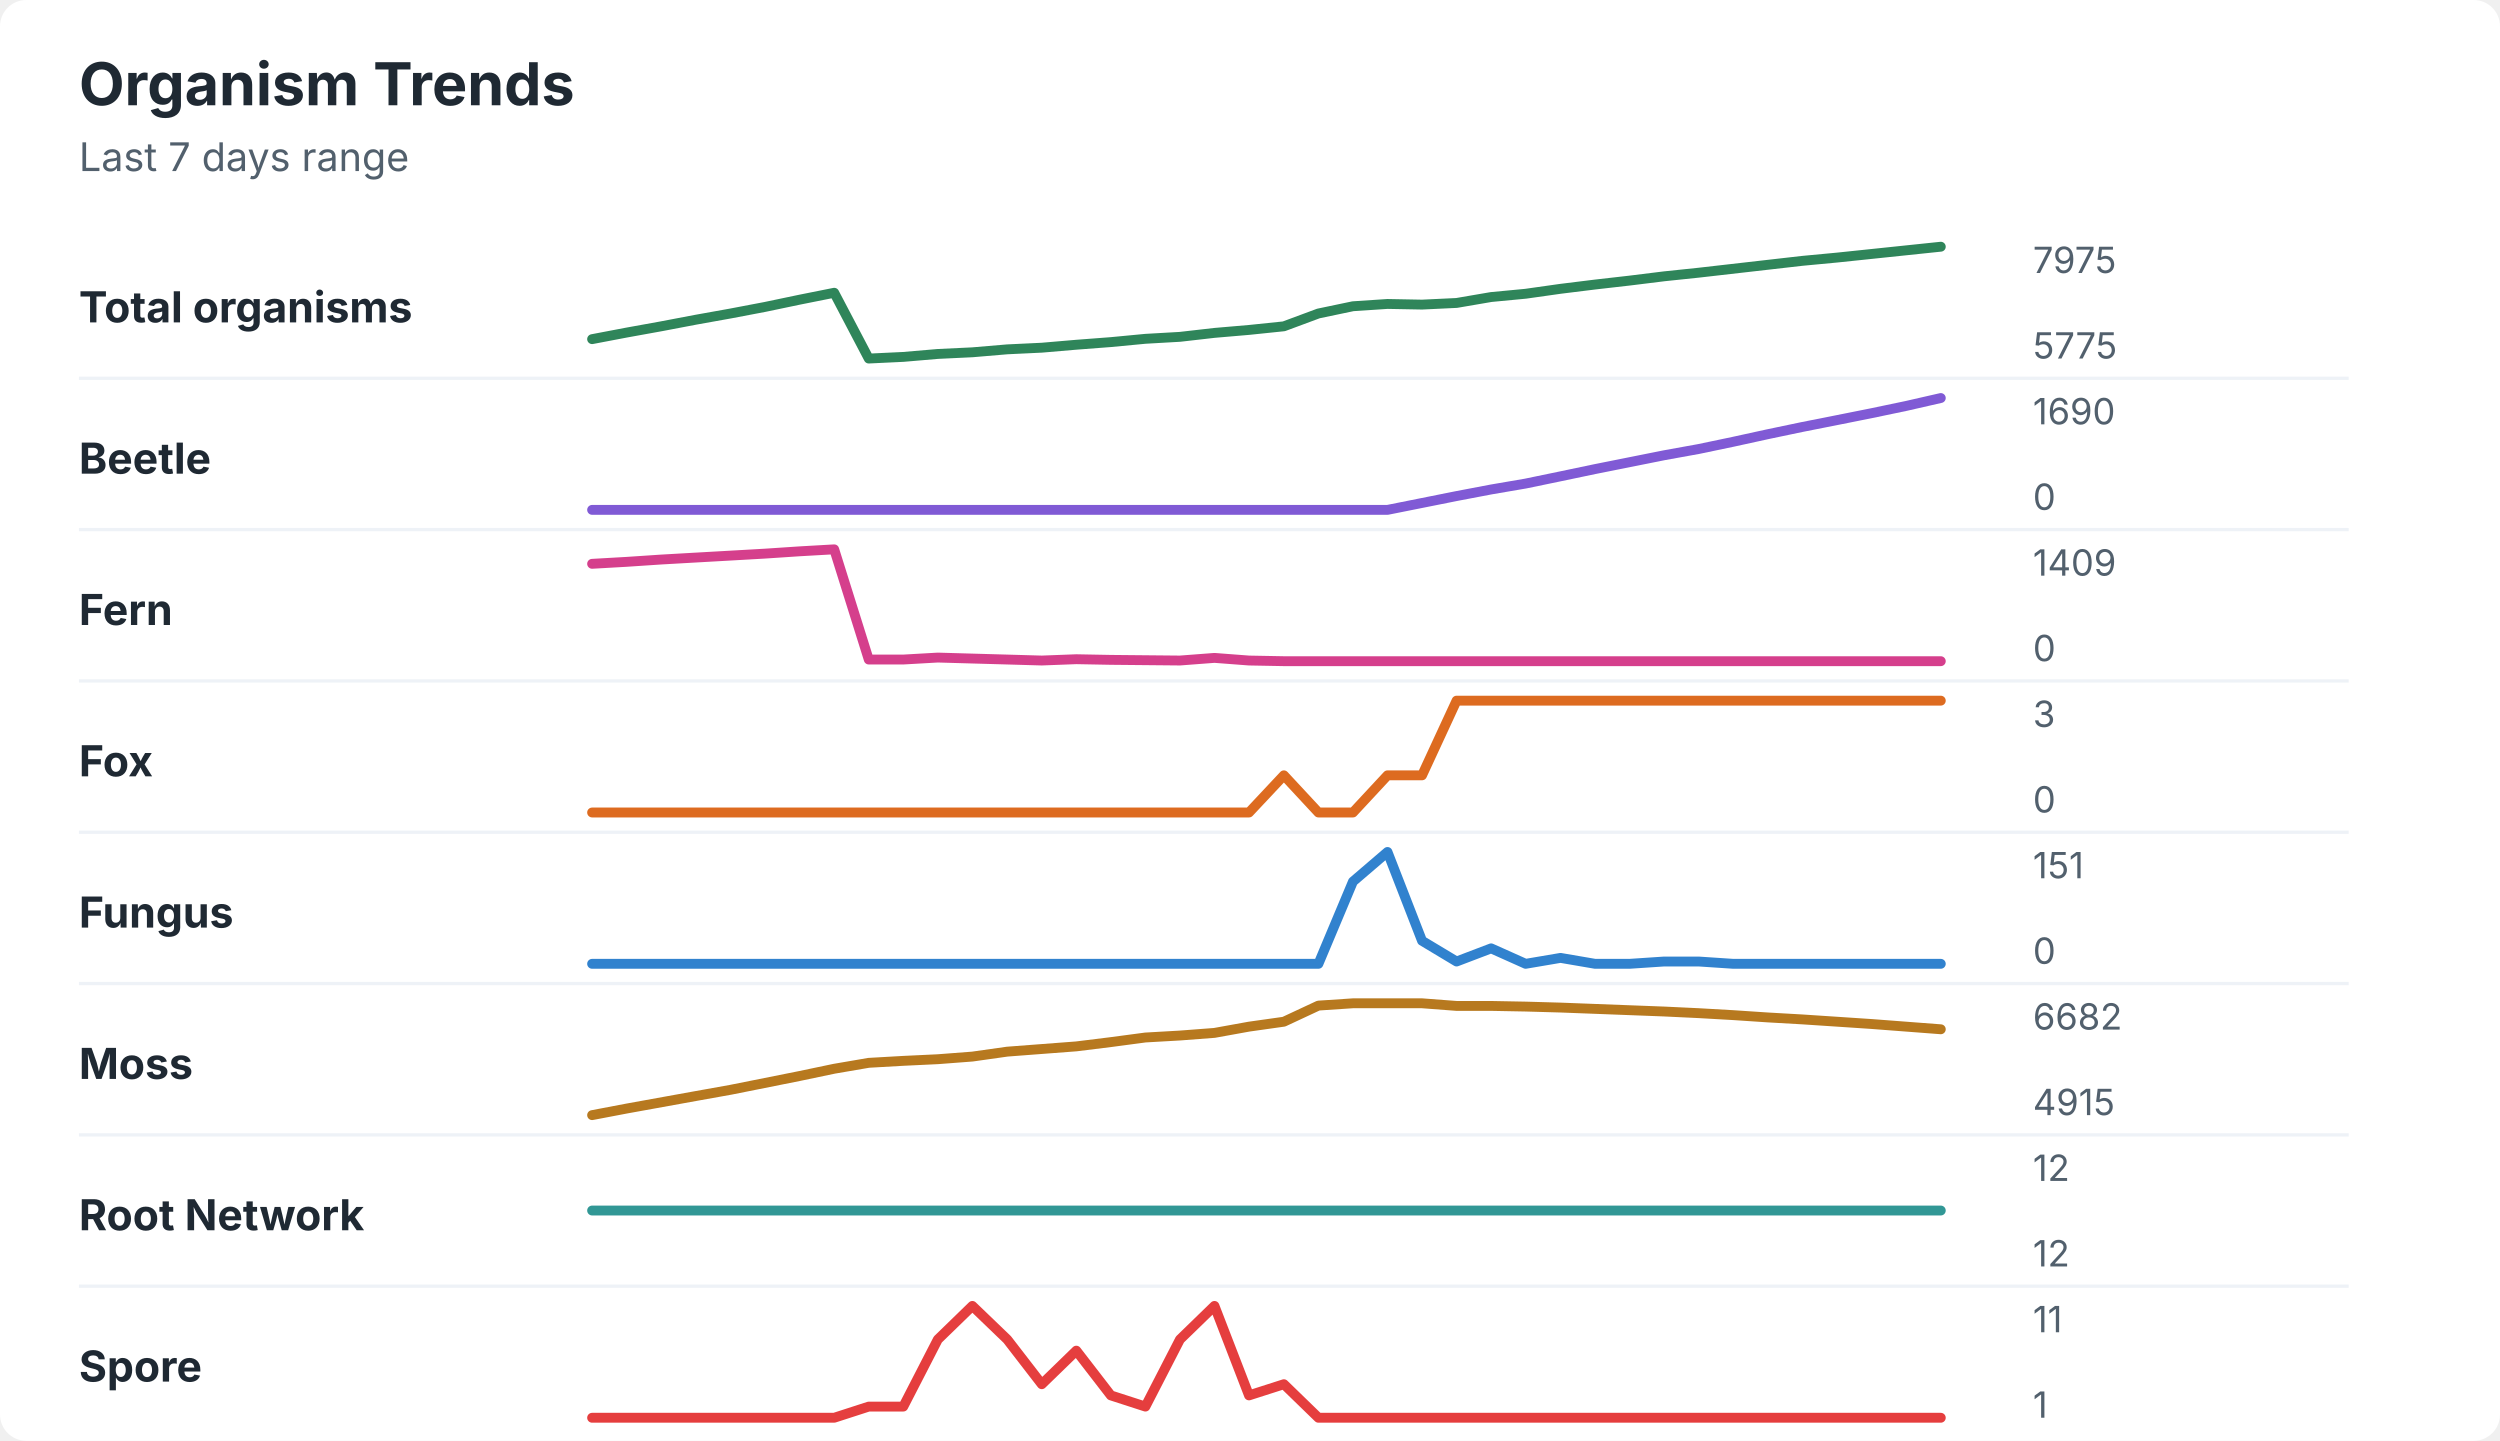
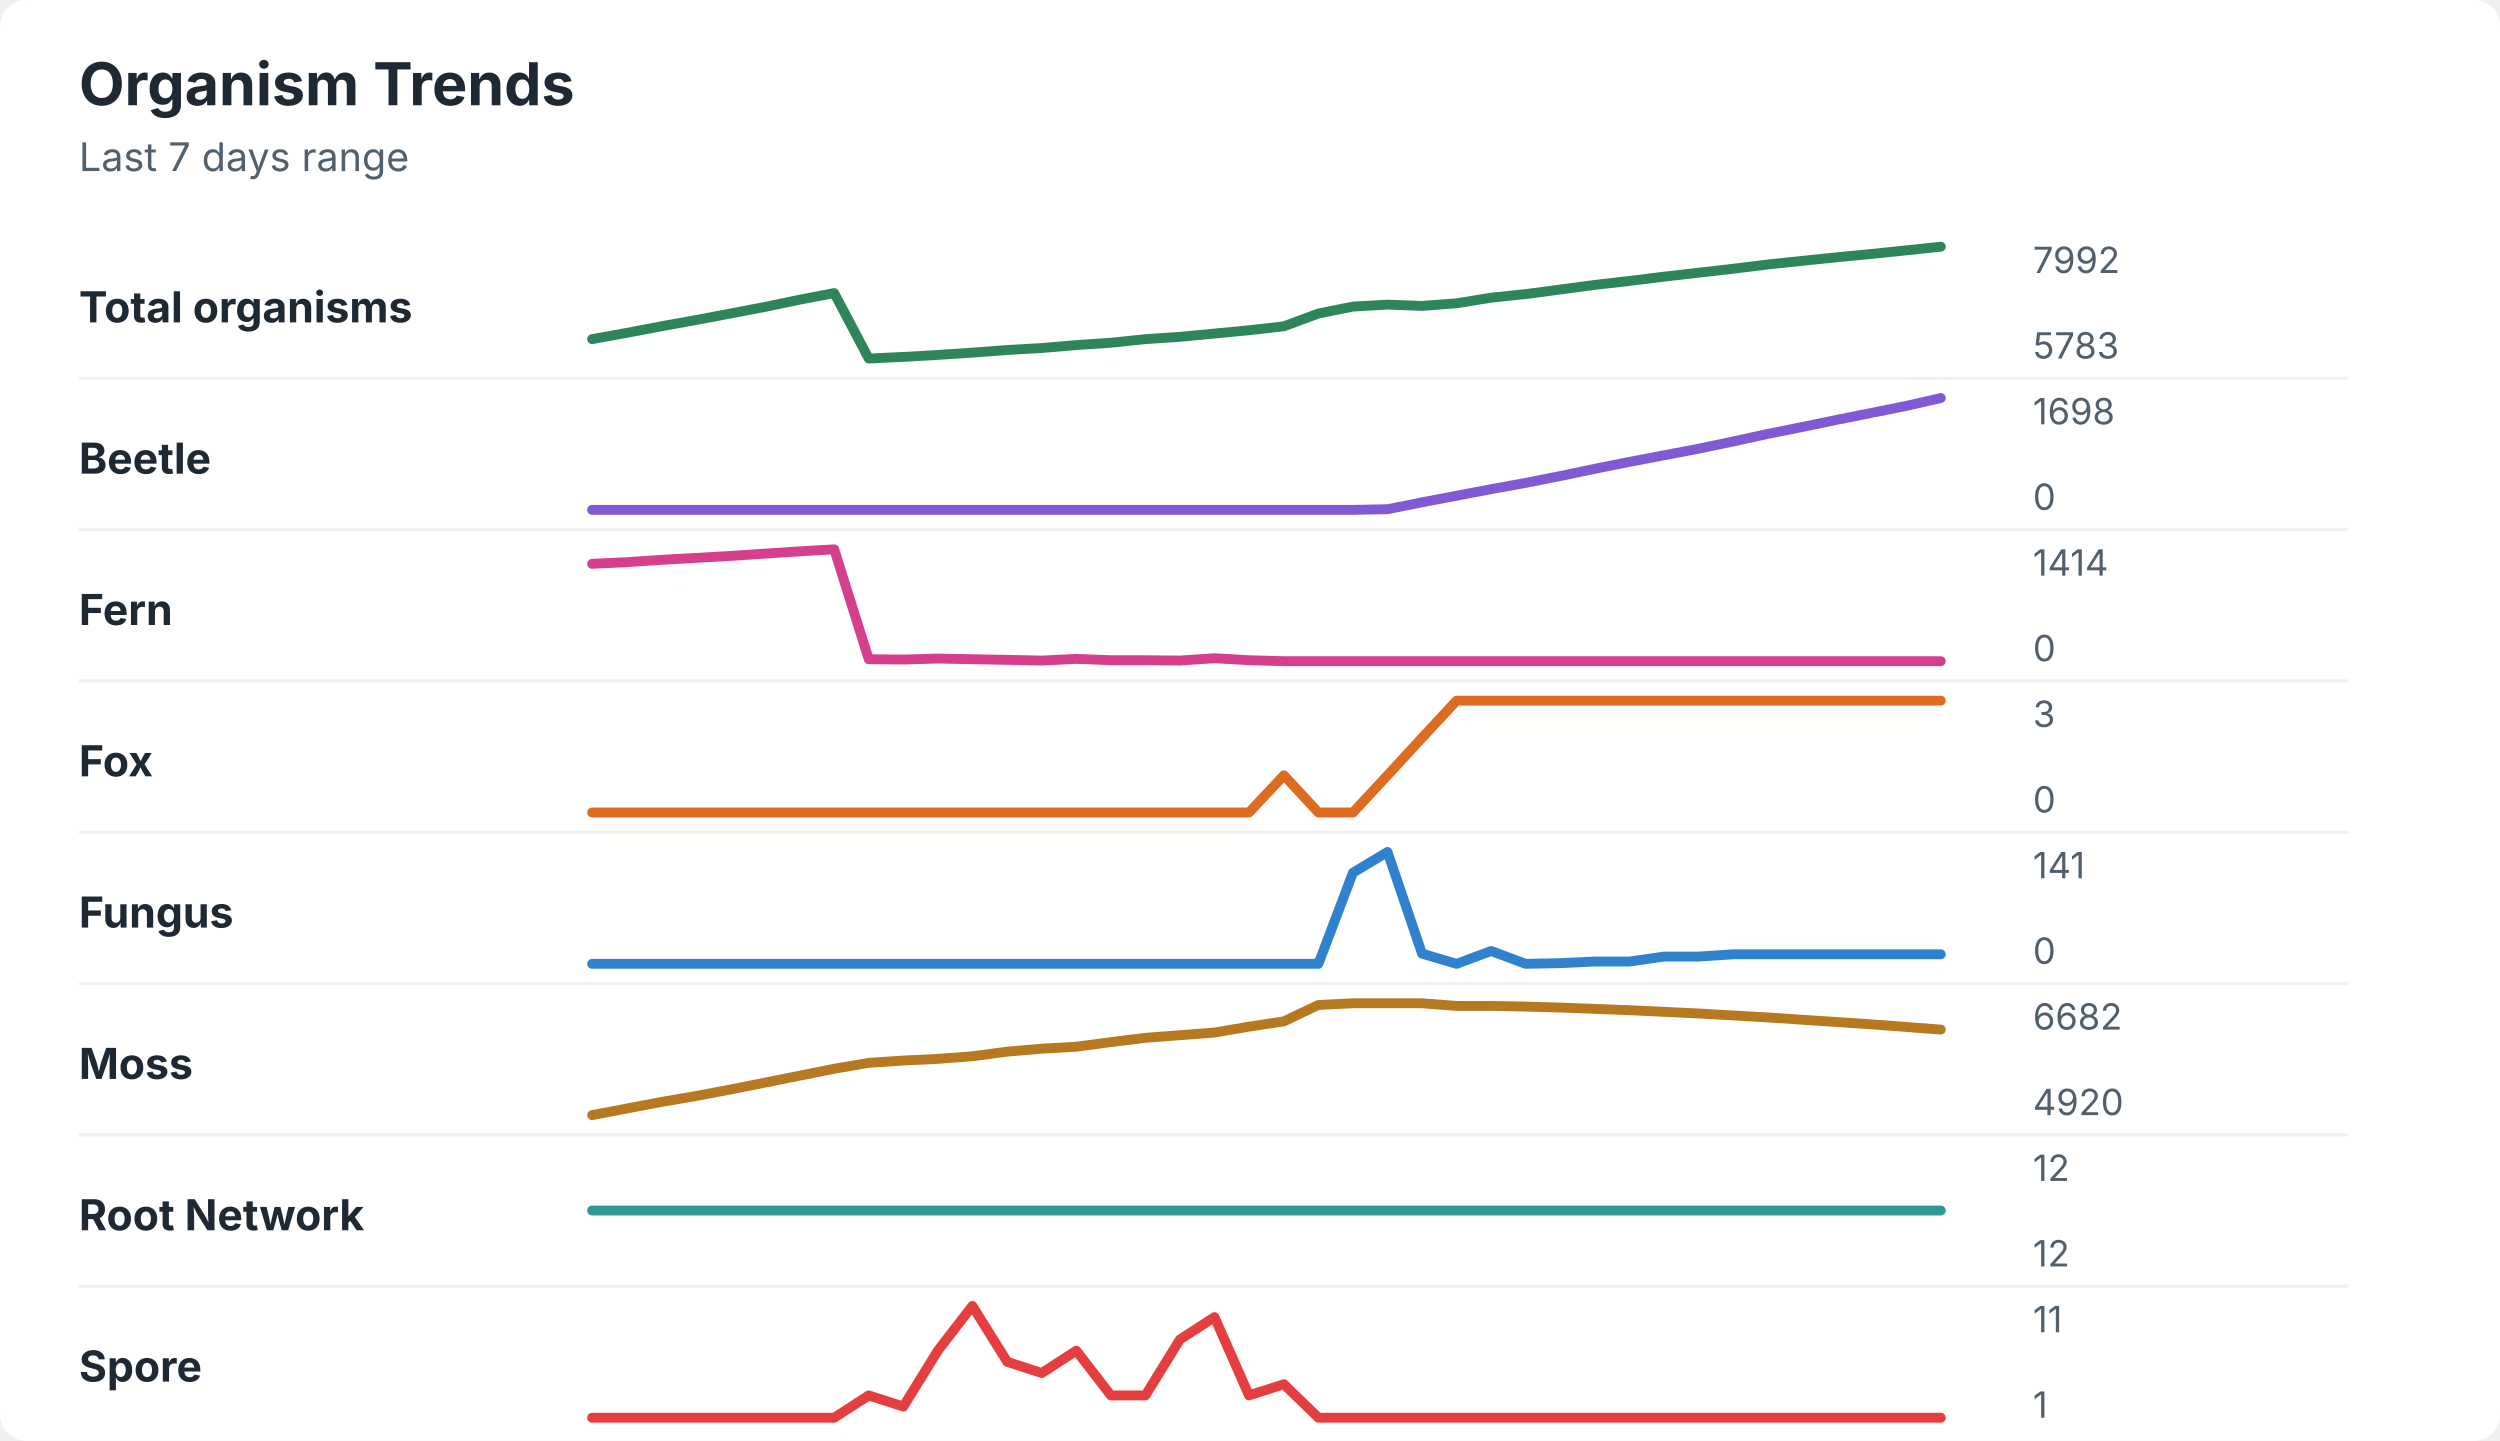
<svg xmlns="http://www.w3.org/2000/svg" width="760" height="438" viewBox="0 0 760 438" role="img" aria-labelledby="title desc">
  <rect width="760" height="438" rx="8" fill="#ffffff" />
  <style>
    text { font-family: -apple-system, BlinkMacSystemFont, "Segoe UI", sans-serif; }
    .title { font-size: 18px; font-weight: 700; fill: #1f2933; }
    .subtitle { font-size: 12px; fill: #52606d; }
    .label { font-size: 13px; font-weight: 650; fill: #1f2933; }
    .axis-value { font-size: 11px; fill: #52606d; }
    .separator { stroke: #eef2f7; stroke-width: 1; }
  </style>
  <text x="24" y="32" class="title">Organism Trends</text>
  <text x="24" y="52" class="subtitle">Last 7 days range</text>
  <text x="24" y="98" class="label">Total organisms</text>
-   <polyline points="180.0,103.1 190.5,101.1 201.0,99.2 211.5,97.2 222.1,95.3 232.6,93.3 243.1,91.1 253.6,89.0 264.1,109.0 274.6,108.5 285.1,107.6 295.6,107.1 306.2,106.2 316.7,105.7 327.2,104.8 337.7,104.0 348.2,103.0 358.7,102.4 369.2,101.2 379.7,100.3 390.3,99.2 400.8,95.3 411.3,93.1 421.8,92.4 432.3,92.6 442.8,92.1 453.3,90.3 463.8,89.3 474.4,87.8 484.9,86.5 495.4,85.3 505.9,84.0 516.4,82.9 526.9,81.7 537.4,80.5 547.9,79.3 558.5,78.3 569.0,77.2 579.5,76.1 590.0,75.0 " fill="none" stroke="#2f855a" stroke-width="3" stroke-linecap="round" stroke-linejoin="round" />
-   <text x="618" y="83" class="axis-value">7975</text>
-   <text x="618" y="109" class="axis-value">5775</text>
+   <polyline points="180.0,103.1 190.5,101.2 201.0,99.2 211.5,97.3 222.1,95.3 232.6,93.3 243.1,91.1 253.6,89.1 264.1,109.0 274.6,108.5 285.1,107.9 295.6,107.2 306.2,106.4 316.7,105.8 327.2,104.9 337.7,104.2 348.2,103.1 358.7,102.4 369.2,101.4 379.7,100.4 390.3,99.2 400.8,95.3 411.3,93.2 421.8,92.6 432.3,93.0 442.8,92.2 453.3,90.5 463.8,89.4 474.4,88.0 484.9,86.6 495.4,85.4 505.9,84.1 516.4,82.9 526.9,81.7 537.4,80.4 547.9,79.3 558.5,78.2 569.0,77.2 579.5,76.1 590.0,75.0 " fill="none" stroke="#2f855a" stroke-width="3" stroke-linecap="round" stroke-linejoin="round" />
+   <text x="618" y="83" class="axis-value">7992</text>
+   <text x="618" y="109" class="axis-value">5783</text>
  <line x1="24" y1="115.0" x2="714" y2="115.0" class="separator" />
  <text x="24" y="144" class="label">Beetle</text>
-   <polyline points="180.0,155.0 190.5,155.0 201.0,155.0 211.5,155.0 222.1,155.0 232.6,155.0 243.1,155.0 253.6,155.0 264.1,155.0 274.6,155.0 285.1,155.0 295.6,155.0 306.2,155.0 316.7,155.0 327.2,155.0 337.7,155.0 348.2,155.0 358.7,155.0 369.2,155.0 379.7,155.0 390.3,155.0 400.8,155.0 411.3,155.0 421.8,155.0 432.3,152.9 442.8,150.8 453.3,148.8 463.8,147.0 474.4,144.8 484.9,142.6 495.4,140.5 505.9,138.4 516.4,136.5 526.9,134.3 537.4,132.0 547.9,129.8 558.5,127.7 569.0,125.6 579.5,123.4 590.0,121.0 " fill="none" stroke="#805ad5" stroke-width="3" stroke-linecap="round" stroke-linejoin="round" />
-   <text x="618" y="129" class="axis-value">1690</text>
+   <polyline points="180.0,155.0 190.5,155.0 201.0,155.0 211.5,155.0 222.1,155.0 232.6,155.0 243.1,155.0 253.6,155.0 264.1,155.0 274.6,155.0 285.1,155.0 295.6,155.0 306.2,155.0 316.7,155.0 327.2,155.0 337.7,155.0 348.2,155.0 358.7,155.0 369.2,155.0 379.7,155.0 390.3,155.0 400.8,155.0 411.3,155.0 421.8,154.8 432.3,152.7 442.8,150.7 453.3,148.7 463.8,146.8 474.4,144.7 484.9,142.5 495.4,140.4 505.9,138.4 516.4,136.4 526.9,134.2 537.4,131.9 547.9,129.8 558.5,127.6 569.0,125.5 579.5,123.4 590.0,121.0 " fill="none" stroke="#805ad5" stroke-width="3" stroke-linecap="round" stroke-linejoin="round" />
+   <text x="618" y="129" class="axis-value">1698</text>
  <text x="618" y="155" class="axis-value">0</text>
  <line x1="24" y1="161.0" x2="714" y2="161.0" class="separator" />
  <text x="24" y="190" class="label">Fern</text>
-   <polyline points="180.0,171.4 190.5,170.8 201.0,170.1 211.5,169.5 222.1,168.9 232.6,168.3 243.1,167.6 253.6,167.0 264.1,200.5 274.6,200.5 285.1,199.9 295.6,200.2 306.2,200.5 316.7,200.8 327.2,200.4 337.7,200.6 348.2,200.7 358.7,200.8 369.2,200.0 379.7,200.8 390.3,201.0 400.8,201.0 411.3,201.0 421.8,201.0 432.3,201.0 442.8,201.0 453.3,201.0 463.8,201.0 474.4,201.0 484.9,201.0 495.4,201.0 505.9,201.0 516.4,201.0 526.9,201.0 537.4,201.0 547.9,201.0 558.5,201.0 569.0,201.0 579.5,201.0 590.0,201.0 " fill="none" stroke="#d53f8c" stroke-width="3" stroke-linecap="round" stroke-linejoin="round" />
-   <text x="618" y="175" class="axis-value">1409</text>
+   <polyline points="180.0,171.4 190.5,170.9 201.0,170.2 211.5,169.6 222.1,169.0 232.6,168.3 243.1,167.6 253.6,167.0 264.1,200.4 274.6,200.5 285.1,200.2 295.6,200.4 306.2,200.6 316.7,200.8 327.2,200.3 337.7,200.7 348.2,200.7 358.7,200.8 369.2,200.1 379.7,200.7 390.3,201.0 400.8,201.0 411.3,201.0 421.8,201.0 432.3,201.0 442.8,201.0 453.3,201.0 463.8,201.0 474.4,201.0 484.9,201.0 495.4,201.0 505.9,201.0 516.4,201.0 526.9,201.0 537.4,201.0 547.9,201.0 558.5,201.0 569.0,201.0 579.5,201.0 590.0,201.0 " fill="none" stroke="#d53f8c" stroke-width="3" stroke-linecap="round" stroke-linejoin="round" />
+   <text x="618" y="175" class="axis-value">1414</text>
  <text x="618" y="201" class="axis-value">0</text>
  <line x1="24" y1="207.0" x2="714" y2="207.0" class="separator" />
  <text x="24" y="236" class="label">Fox</text>
-   <polyline points="180.0,247.0 190.5,247.0 201.0,247.0 211.5,247.0 222.1,247.0 232.6,247.0 243.1,247.0 253.6,247.0 264.1,247.0 274.6,247.0 285.1,247.0 295.6,247.0 306.2,247.0 316.7,247.0 327.2,247.0 337.7,247.0 348.2,247.0 358.7,247.0 369.2,247.0 379.7,247.0 390.3,235.7 400.8,247.0 411.3,247.0 421.8,235.7 432.3,235.7 442.8,213.0 453.3,213.0 463.8,213.0 474.4,213.0 484.9,213.0 495.4,213.0 505.9,213.0 516.4,213.0 526.9,213.0 537.4,213.0 547.9,213.0 558.5,213.0 569.0,213.0 579.5,213.0 590.0,213.0 " fill="none" stroke="#dd6b20" stroke-width="3" stroke-linecap="round" stroke-linejoin="round" />
+   <polyline points="180.0,247.0 190.5,247.0 201.0,247.0 211.5,247.0 222.1,247.0 232.6,247.0 243.1,247.0 253.6,247.0 264.1,247.0 274.6,247.0 285.1,247.0 295.6,247.0 306.2,247.0 316.7,247.0 327.2,247.0 337.7,247.0 348.2,247.0 358.7,247.0 369.2,247.0 379.7,247.0 390.3,235.7 400.8,247.0 411.3,247.0 421.8,235.7 432.3,224.3 442.8,213.0 453.3,213.0 463.8,213.0 474.4,213.0 484.9,213.0 495.4,213.0 505.9,213.0 516.4,213.0 526.9,213.0 537.4,213.0 547.9,213.0 558.5,213.0 569.0,213.0 579.5,213.0 590.0,213.0 " fill="none" stroke="#dd6b20" stroke-width="3" stroke-linecap="round" stroke-linejoin="round" />
  <text x="618" y="221" class="axis-value">3</text>
  <text x="618" y="247" class="axis-value">0</text>
  <line x1="24" y1="253.0" x2="714" y2="253.0" class="separator" />
  <text x="24" y="282" class="label">Fungus</text>
-   <polyline points="180.0,293.0 190.5,293.0 201.0,293.0 211.5,293.0 222.1,293.0 232.6,293.0 243.1,293.0 253.6,293.0 264.1,293.0 274.6,293.0 285.1,293.0 295.6,293.0 306.2,293.0 316.7,293.0 327.2,293.0 337.7,293.0 348.2,293.0 358.7,293.0 369.2,293.0 379.7,293.0 390.3,293.0 400.8,293.0 411.3,268.0 421.8,259.0 432.3,286.0 442.8,292.3 453.3,288.3 463.8,293.0 474.4,291.2 484.9,293.0 495.4,293.0 505.9,292.3 516.4,292.3 526.9,293.0 537.4,293.0 547.9,293.0 558.5,293.0 569.0,293.0 579.5,293.0 590.0,293.0 " fill="none" stroke="#3182ce" stroke-width="3" stroke-linecap="round" stroke-linejoin="round" />
-   <text x="618" y="267" class="axis-value">151</text>
+   <polyline points="180.0,293.0 190.5,293.0 201.0,293.0 211.5,293.0 222.1,293.0 232.6,293.0 243.1,293.0 253.6,293.0 264.1,293.0 274.6,293.0 285.1,293.0 295.6,293.0 306.2,293.0 316.7,293.0 327.2,293.0 337.7,293.0 348.2,293.0 358.7,293.0 369.2,293.0 379.7,293.0 390.3,293.0 400.8,293.0 411.3,265.3 421.8,259.0 432.3,289.9 442.8,293.0 453.3,289.1 463.8,293.0 474.4,292.8 484.9,292.3 495.4,292.3 505.9,290.8 516.4,290.8 526.9,290.1 537.4,290.1 547.9,290.1 558.5,290.1 569.0,290.1 579.5,290.1 590.0,290.1 " fill="none" stroke="#3182ce" stroke-width="3" stroke-linecap="round" stroke-linejoin="round" />
+   <text x="618" y="267" class="axis-value">141</text>
  <text x="618" y="293" class="axis-value">0</text>
  <line x1="24" y1="299.0" x2="714" y2="299.0" class="separator" />
  <text x="24" y="328" class="label">Moss</text>
-   <polyline points="180.0,339.0 190.5,337.0 201.0,335.1 211.5,333.2 222.1,331.3 232.6,329.2 243.1,327.1 253.6,324.9 264.1,323.1 274.6,322.5 285.1,322.0 295.6,321.2 306.2,319.7 316.7,318.9 327.2,318.1 337.7,316.8 348.2,315.4 358.7,314.8 369.2,314.0 379.7,312.1 390.3,310.6 400.8,305.7 411.3,305.0 421.8,305.0 432.3,305.0 442.8,305.8 453.3,305.8 463.8,306.0 474.4,306.3 484.9,306.7 495.4,307.1 505.9,307.5 516.4,308.0 526.9,308.6 537.4,309.3 547.9,309.9 558.5,310.6 569.0,311.3 579.5,312.1 590.0,312.9 " fill="none" stroke="#b7791f" stroke-width="3" stroke-linecap="round" stroke-linejoin="round" />
+   <polyline points="180.0,339.0 190.5,337.0 201.0,335.0 211.5,333.2 222.1,331.2 232.6,329.1 243.1,327.0 253.6,324.9 264.1,323.1 274.6,322.4 285.1,321.9 295.6,321.1 306.2,319.7 316.7,318.8 327.2,318.2 337.7,316.8 348.2,315.5 358.7,314.7 369.2,313.9 379.7,312.1 390.3,310.5 400.8,305.5 411.3,305.0 421.8,305.0 432.3,305.0 442.8,305.8 453.3,305.8 463.8,306.0 474.4,306.3 484.9,306.7 495.4,307.1 505.9,307.6 516.4,308.1 526.9,308.7 537.4,309.3 547.9,310.0 558.5,310.7 569.0,311.4 579.5,312.2 590.0,313.0 " fill="none" stroke="#b7791f" stroke-width="3" stroke-linecap="round" stroke-linejoin="round" />
  <text x="618" y="313" class="axis-value">6682</text>
-   <text x="618" y="339" class="axis-value">4915</text>
+   <text x="618" y="339" class="axis-value">4920</text>
  <line x1="24" y1="345.0" x2="714" y2="345.0" class="separator" />
  <text x="24" y="374" class="label">Root Network</text>
  <polyline points="180.0,368.0 190.5,368.0 201.0,368.0 211.5,368.0 222.1,368.0 232.6,368.0 243.1,368.0 253.6,368.0 264.1,368.0 274.6,368.0 285.1,368.0 295.6,368.0 306.2,368.0 316.7,368.0 327.2,368.0 337.7,368.0 348.2,368.0 358.7,368.0 369.2,368.0 379.7,368.0 390.3,368.0 400.8,368.0 411.3,368.0 421.8,368.0 432.3,368.0 442.8,368.0 453.3,368.0 463.8,368.0 474.4,368.0 484.9,368.0 495.4,368.0 505.9,368.0 516.4,368.0 526.9,368.0 537.4,368.0 547.9,368.0 558.5,368.0 569.0,368.0 579.5,368.0 590.0,368.0 " fill="none" stroke="#319795" stroke-width="3" stroke-linecap="round" stroke-linejoin="round" />
  <text x="618" y="359" class="axis-value">12</text>
  <text x="618" y="385" class="axis-value">12</text>
  <line x1="24" y1="391.0" x2="714" y2="391.0" class="separator" />
  <text x="24" y="420" class="label">Spore</text>
-   <polyline points="180.0,431.0 190.5,431.0 201.0,431.0 211.5,431.0 222.1,431.0 232.6,431.0 243.1,431.0 253.6,431.0 264.1,427.6 274.6,427.6 285.1,407.2 295.6,397.0 306.2,407.2 316.7,420.8 327.2,410.6 337.7,424.2 348.2,427.6 358.7,407.2 369.2,397.0 379.7,424.2 390.3,420.8 400.8,431.0 411.3,431.0 421.8,431.0 432.3,431.0 442.8,431.0 453.3,431.0 463.8,431.0 474.4,431.0 484.9,431.0 495.4,431.0 505.9,431.0 516.4,431.0 526.9,431.0 537.4,431.0 547.9,431.0 558.5,431.0 569.0,431.0 579.5,431.0 590.0,431.0 " fill="none" stroke="#e53e3e" stroke-width="3" stroke-linecap="round" stroke-linejoin="round" />
+   <polyline points="180.0,431.0 190.5,431.0 201.0,431.0 211.5,431.0 222.1,431.0 232.6,431.0 243.1,431.0 253.6,431.0 264.1,424.2 274.6,427.6 285.1,410.6 295.6,397.0 306.2,414.0 316.7,417.4 327.2,410.6 337.7,424.2 348.2,424.2 358.7,407.2 369.2,400.4 379.7,424.2 390.3,420.8 400.8,431.0 411.3,431.0 421.8,431.0 432.3,431.0 442.8,431.0 453.3,431.0 463.8,431.0 474.4,431.0 484.9,431.0 495.4,431.0 505.9,431.0 516.4,431.0 526.9,431.0 537.4,431.0 547.9,431.0 558.5,431.0 569.0,431.0 579.5,431.0 590.0,431.0 " fill="none" stroke="#e53e3e" stroke-width="3" stroke-linecap="round" stroke-linejoin="round" />
  <text x="618" y="405" class="axis-value">11</text>
  <text x="618" y="431" class="axis-value">1</text>
</svg>
